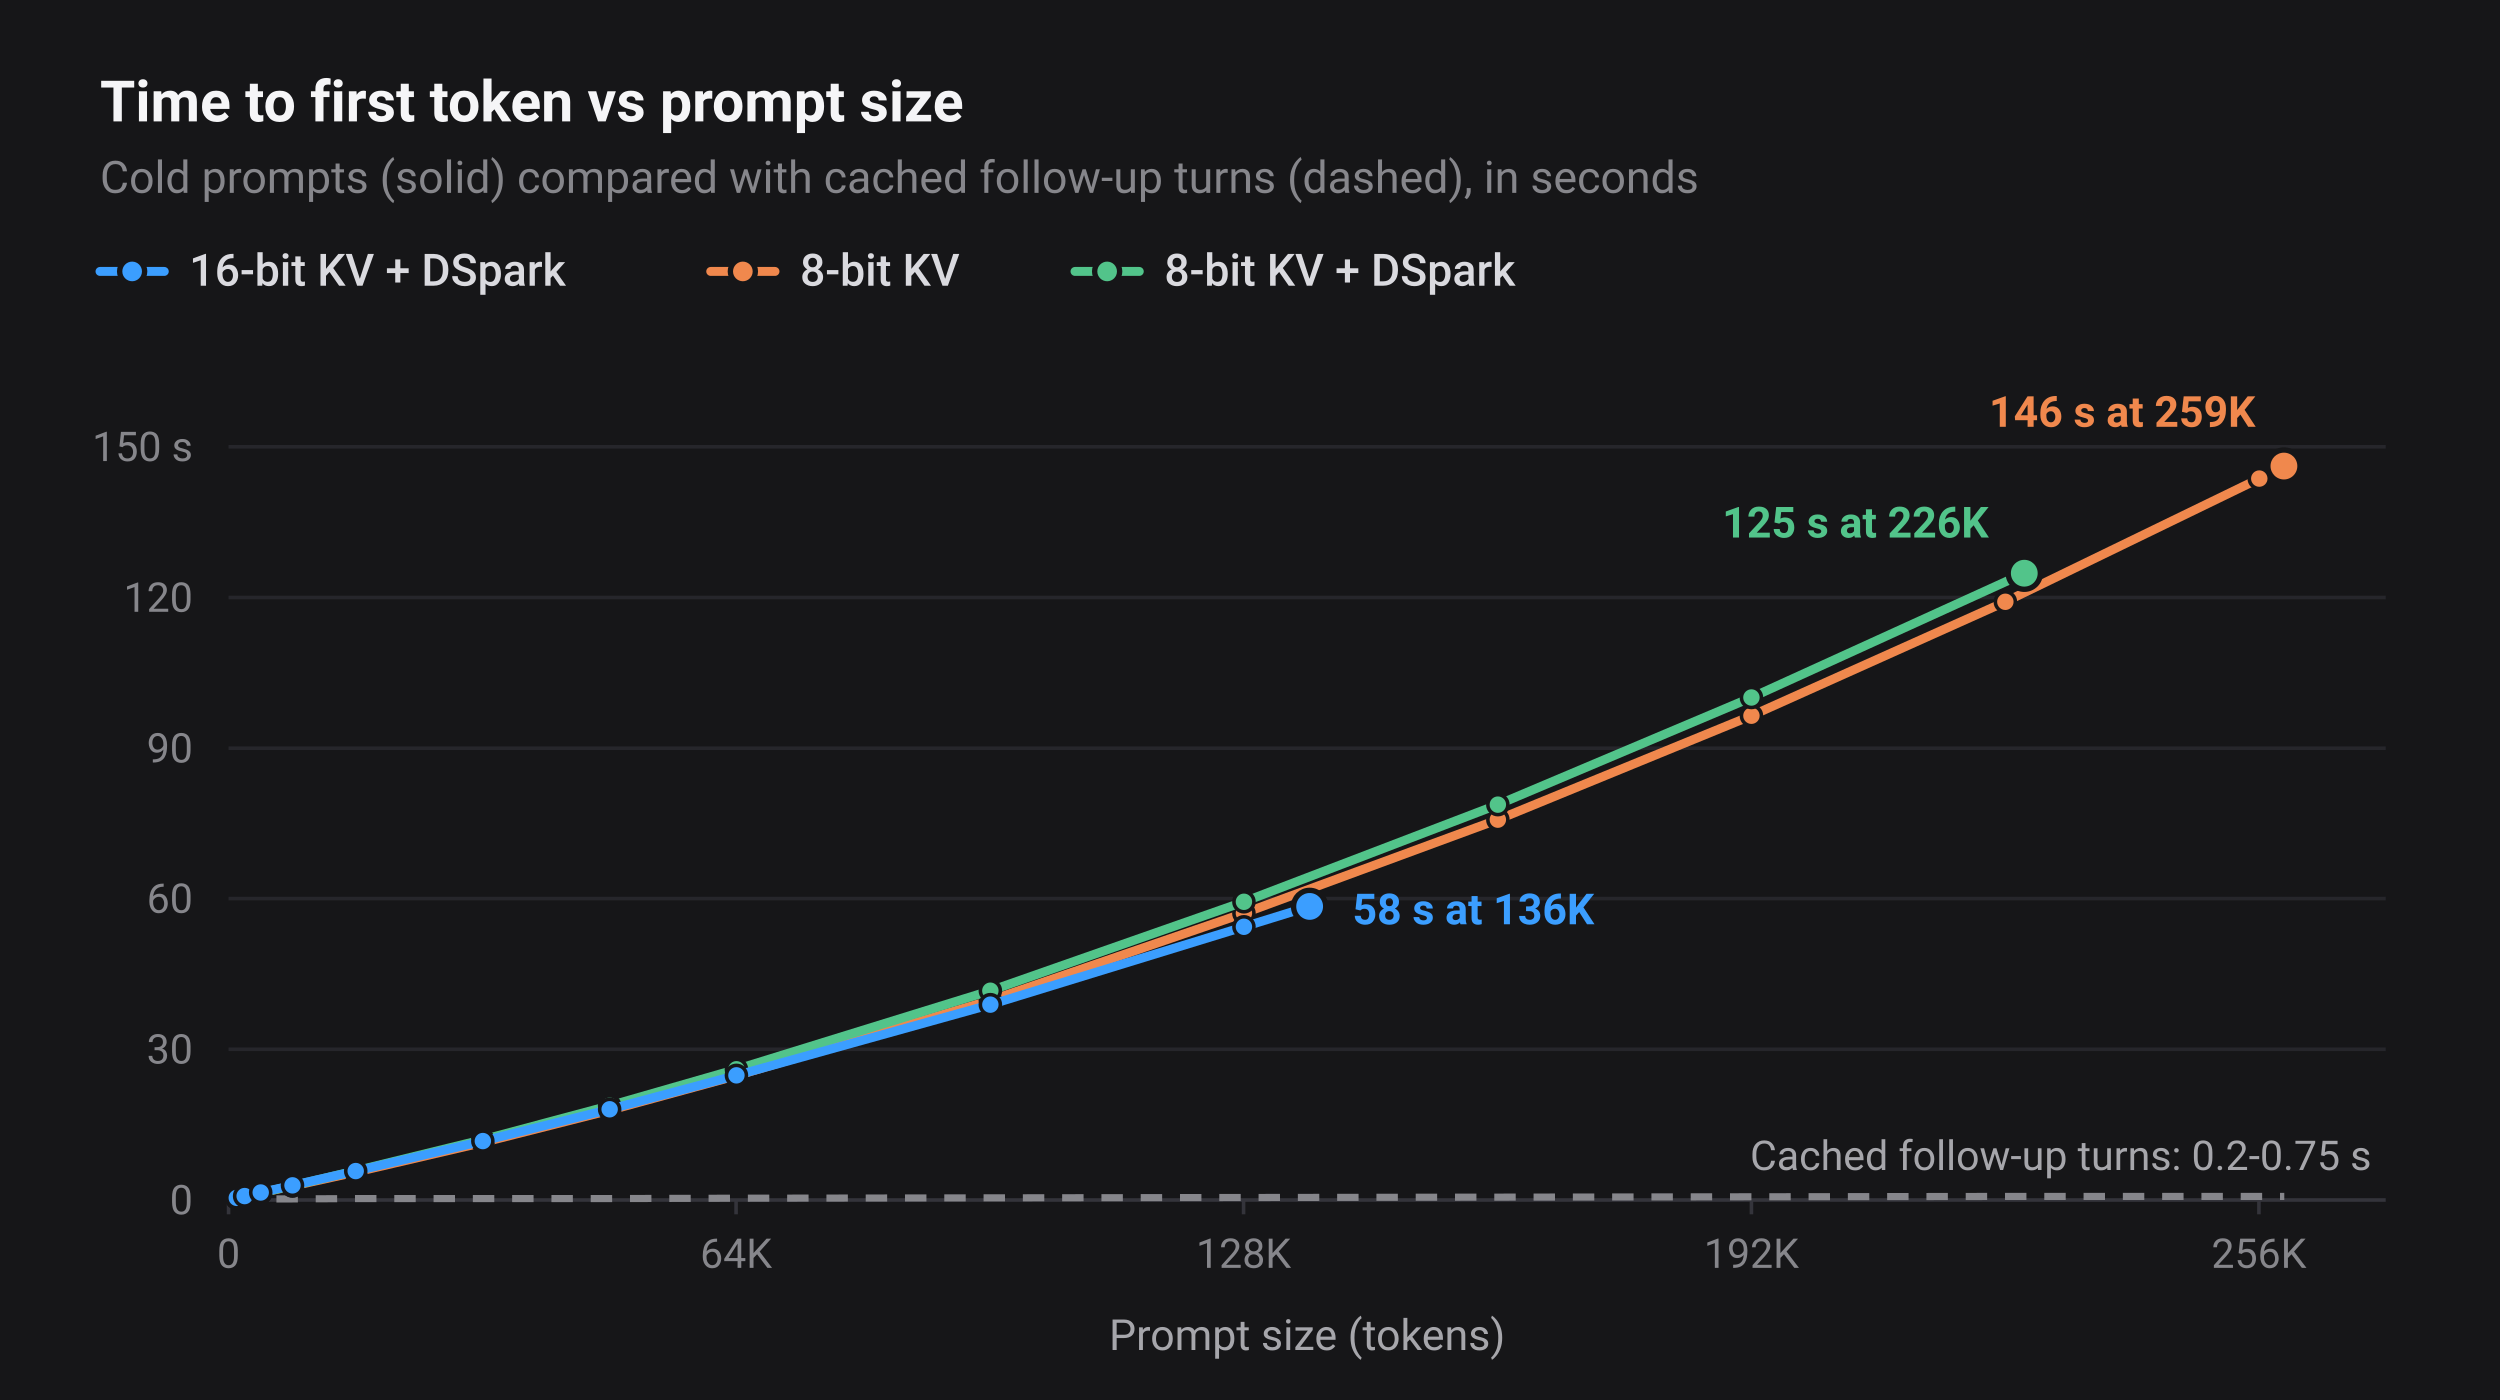
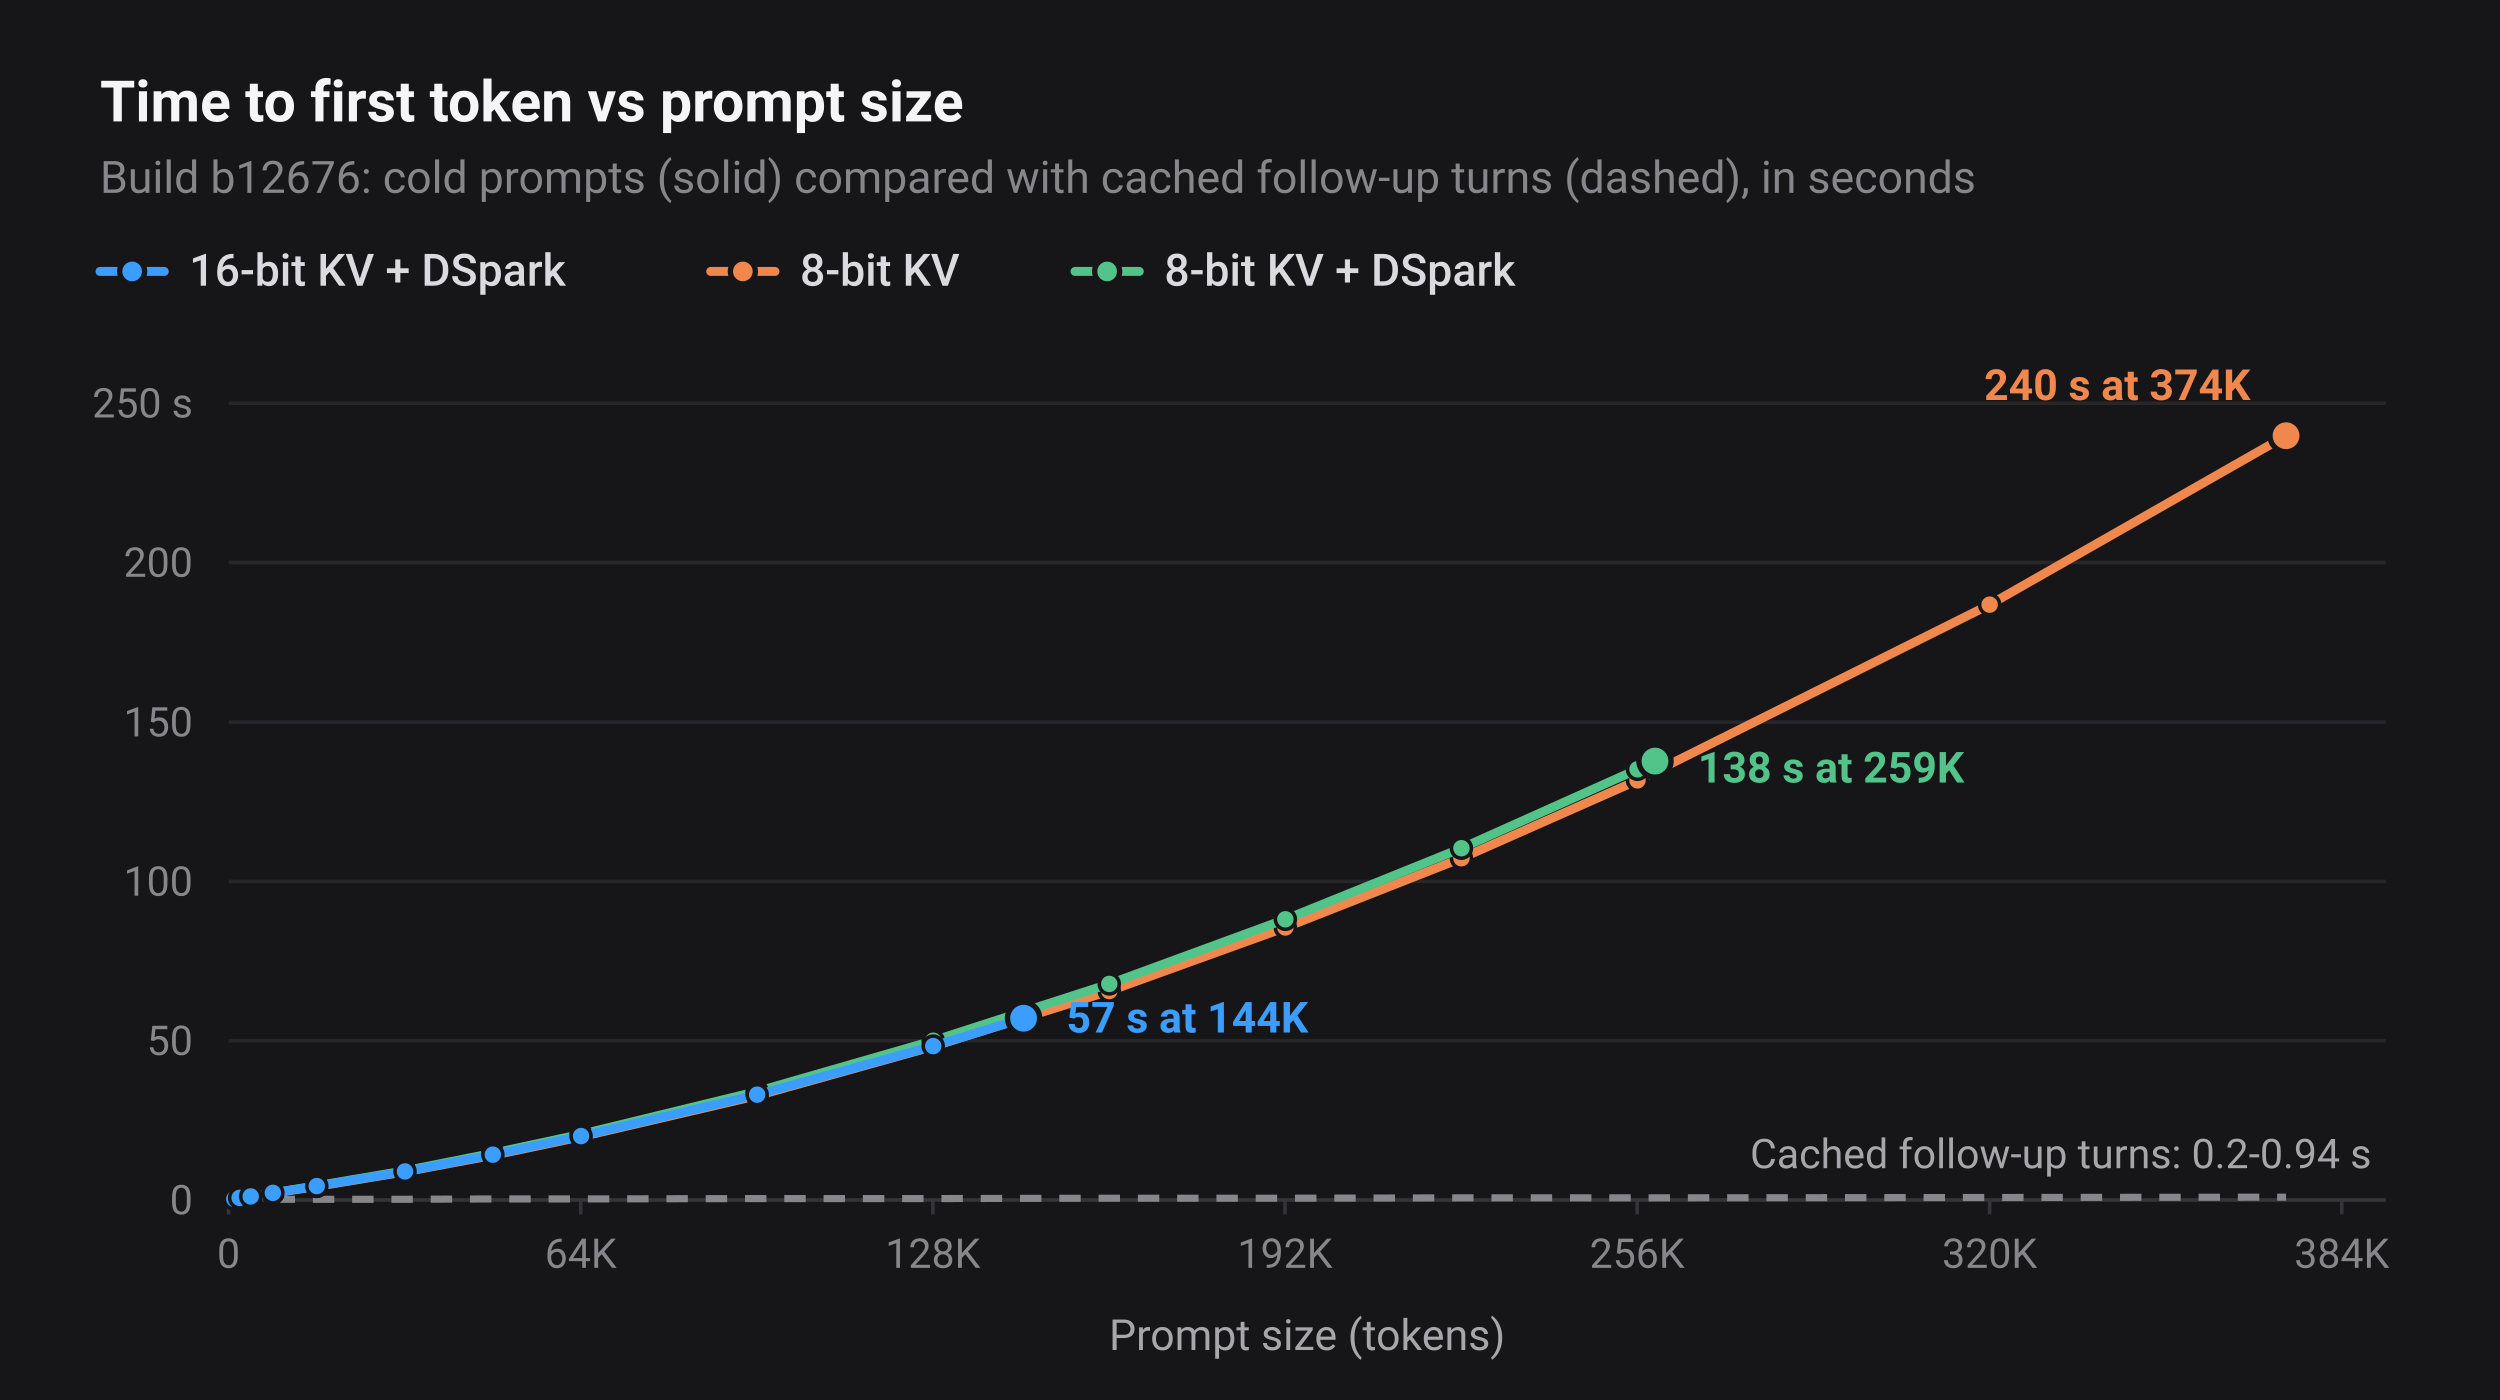
<svg xmlns="http://www.w3.org/2000/svg" viewBox="0 0 700 392" width="700" height="392">
  <defs>
    <style>
      text {
        font-family: -apple-system, BlinkMacSystemFont, "Segoe UI", Roboto, "Helvetica Neue", Arial, sans-serif;
        font-variant-numeric: tabular-nums;
      }
      .title { font-size: 16px; font-weight: 600; fill: #F5F5F7; }
      .subtitle { font-size: 12.5px; font-weight: 400; fill: #86868B; }
      .label { font-size: 13px; font-weight: 500; fill: #DADADF; }
      .val { font-size: 13px; font-weight: 600; fill: #F5F5F7; }
      .val-sm { font-size: 12px; font-weight: 600; fill: #F5F5F7; }
      .tick { font-size: 11.5px; font-weight: 400; fill: #86868B; }
      .axis-title { font-size: 12px; font-weight: 400; fill: #A6A6AB; }
      .legend { font-size: 12.5px; font-weight: 500; fill: #DADADF; }
      .note { font-size: 11.5px; font-weight: 400; fill: #A6A6AB; }
      .note-dim { font-size: 11px; font-weight: 400; fill: #86868B; }
    </style>
  </defs>
  <rect width="700" height="392" fill="#161618" />
  <text class="title" x="28" y="34">Time to first token vs prompt size</text>
-   <text class="subtitle" x="28" y="54">Cold prompts (solid) compared with cached follow-up turns (dashed), in seconds</text>
+   <text class="subtitle" x="28" y="54">Build b12676: cold prompts (solid) compared with cached follow-up turns (dashed), in seconds</text>
  <line x1="28" y1="76" x2="46" y2="76" stroke="#3B9EFF" stroke-width="2.5" stroke-linecap="round" />
  <circle cx="37" cy="76" r="3.5" fill="#3B9EFF" stroke="#161618" stroke-width="1.5" />
  <text class="legend" x="53" y="80">16-bit KV + DSpark</text>
  <line x1="199" y1="76" x2="217" y2="76" stroke="#F0884D" stroke-width="2.5" stroke-linecap="round" />
  <circle cx="208" cy="76" r="3.5" fill="#F0884D" stroke="#161618" stroke-width="1.5" />
  <text class="legend" x="224" y="80">8-bit KV</text>
  <line x1="301" y1="76" x2="319" y2="76" stroke="#52C48A" stroke-width="2.5" stroke-linecap="round" />
  <circle cx="310" cy="76" r="3.5" fill="#52C48A" stroke="#161618" stroke-width="1.5" />
  <text class="legend" x="326" y="80">8-bit KV + DSpark</text>
  <line x1="64" y1="336.0" x2="668" y2="336.0" stroke="#34343B" stroke-width="1" />
  <text class="tick" x="54" y="340.0" text-anchor="end">0</text>
-   <line x1="64" y1="293.8" x2="668" y2="293.8" stroke="#26262B" stroke-width="1" />
-   <text class="tick" x="54" y="297.8" text-anchor="end">30</text>
-   <line x1="64" y1="251.6" x2="668" y2="251.6" stroke="#26262B" stroke-width="1" />
-   <text class="tick" x="54" y="255.6" text-anchor="end">60</text>
-   <line x1="64" y1="209.5" x2="668" y2="209.5" stroke="#26262B" stroke-width="1" />
-   <text class="tick" x="54" y="213.5" text-anchor="end">90</text>
-   <line x1="64" y1="167.3" x2="668" y2="167.3" stroke="#26262B" stroke-width="1" />
-   <text class="tick" x="54" y="171.3" text-anchor="end">120</text>
-   <line x1="64" y1="125.1" x2="668" y2="125.1" stroke="#26262B" stroke-width="1" />
-   <text class="tick" x="54" y="129.1" text-anchor="end">150 s</text>
+   <line x1="64" y1="291.4" x2="668" y2="291.4" stroke="#26262B" stroke-width="1" />
+   <text class="tick" x="54" y="295.4" text-anchor="end">50</text>
+   <line x1="64" y1="246.8" x2="668" y2="246.8" stroke="#26262B" stroke-width="1" />
+   <text class="tick" x="54" y="250.8" text-anchor="end">100</text>
+   <line x1="64" y1="202.2" x2="668" y2="202.2" stroke="#26262B" stroke-width="1" />
+   <text class="tick" x="54" y="206.2" text-anchor="end">150</text>
+   <line x1="64" y1="157.5" x2="668" y2="157.5" stroke="#26262B" stroke-width="1" />
+   <text class="tick" x="54" y="161.5" text-anchor="end">200</text>
+   <line x1="64" y1="112.9" x2="668" y2="112.9" stroke="#26262B" stroke-width="1" />
+   <text class="tick" x="54" y="116.9" text-anchor="end">250 s</text>
  <line x1="64.0" y1="336" x2="64.0" y2="340" stroke="#34343B" stroke-width="1" />
  <text class="tick" x="64.0" y="355" text-anchor="middle">0</text>
-   <line x1="206.1" y1="336" x2="206.1" y2="340" stroke="#34343B" stroke-width="1" />
-   <text class="tick" x="206.1" y="355" text-anchor="middle">64K</text>
-   <line x1="348.2" y1="336" x2="348.2" y2="340" stroke="#34343B" stroke-width="1" />
-   <text class="tick" x="348.2" y="355" text-anchor="middle">128K</text>
-   <line x1="490.4" y1="336" x2="490.4" y2="340" stroke="#34343B" stroke-width="1" />
-   <text class="tick" x="490.4" y="355" text-anchor="middle">192K</text>
-   <line x1="632.5" y1="336" x2="632.5" y2="340" stroke="#34343B" stroke-width="1" />
-   <text class="tick" x="632.5" y="355" text-anchor="middle">256K</text>
+   <line x1="162.6" y1="336" x2="162.6" y2="340" stroke="#34343B" stroke-width="1" />
+   <text class="tick" x="162.6" y="355" text-anchor="middle">64K</text>
+   <line x1="261.2" y1="336" x2="261.2" y2="340" stroke="#34343B" stroke-width="1" />
+   <text class="tick" x="261.2" y="355" text-anchor="middle">128K</text>
+   <line x1="359.8" y1="336" x2="359.8" y2="340" stroke="#34343B" stroke-width="1" />
+   <text class="tick" x="359.8" y="355" text-anchor="middle">192K</text>
+   <line x1="458.4" y1="336" x2="458.4" y2="340" stroke="#34343B" stroke-width="1" />
+   <text class="tick" x="458.4" y="355" text-anchor="middle">256K</text>
+   <line x1="557.1" y1="336" x2="557.1" y2="340" stroke="#34343B" stroke-width="1" />
+   <text class="tick" x="557.1" y="355" text-anchor="middle">320K</text>
+   <line x1="655.7" y1="336" x2="655.7" y2="340" stroke="#34343B" stroke-width="1" />
+   <text class="tick" x="655.7" y="355" text-anchor="middle">384K</text>
  <text class="axis-title" x="366.0" y="378" text-anchor="middle">Prompt size (tokens)</text>
-   <polyline points="66.4,335.7 68.6,335.7 73.0,335.7 81.9,335.7 99.7,335.6 135.2,335.6 170.7,335.6 206.3,335.5 277.3,335.4 348.4,335.3 419.4,335.2 490.5,335.1 561.6,335.0 632.6,335.0 639.6,335.0" fill="none" stroke="#86868B" stroke-width="2" stroke-dasharray="6 5" />
-   <text class="note" x="664" y="327.6" text-anchor="end">Cached follow-up turns: 0.2-0.75 s</text>
-   <polyline points="66.3,335.5 68.5,335.0 73.0,334.0 81.9,332.1 99.6,328.2 135.2,319.9 170.7,310.9 206.2,301.2 277.3,280.1 348.3,255.7 419.4,229.5 490.4,200.4 561.5,168.5 632.6,134.0 639.5,130.5" fill="none" stroke="#F0884D" stroke-width="2.5" stroke-linejoin="round" stroke-linecap="round" />
-   <circle cx="66.3" cy="335.5" r="2.8" fill="#F0884D" stroke="#161618" stroke-width="1" />
-   <circle cx="68.5" cy="335.0" r="2.8" fill="#F0884D" stroke="#161618" stroke-width="1" />
-   <circle cx="73.0" cy="334.0" r="2.8" fill="#F0884D" stroke="#161618" stroke-width="1" />
-   <circle cx="81.9" cy="332.1" r="2.8" fill="#F0884D" stroke="#161618" stroke-width="1" />
-   <circle cx="99.6" cy="328.2" r="2.8" fill="#F0884D" stroke="#161618" stroke-width="1" />
-   <circle cx="135.2" cy="319.9" r="2.8" fill="#F0884D" stroke="#161618" stroke-width="1" />
-   <circle cx="170.7" cy="310.9" r="2.8" fill="#F0884D" stroke="#161618" stroke-width="1" />
-   <circle cx="206.2" cy="301.2" r="2.8" fill="#F0884D" stroke="#161618" stroke-width="1" />
-   <circle cx="277.3" cy="280.1" r="2.8" fill="#F0884D" stroke="#161618" stroke-width="1" />
-   <circle cx="348.3" cy="255.7" r="2.8" fill="#F0884D" stroke="#161618" stroke-width="1" />
-   <circle cx="419.4" cy="229.5" r="2.8" fill="#F0884D" stroke="#161618" stroke-width="1" />
-   <circle cx="490.4" cy="200.4" r="2.8" fill="#F0884D" stroke="#161618" stroke-width="1" />
-   <circle cx="561.5" cy="168.5" r="2.8" fill="#F0884D" stroke="#161618" stroke-width="1" />
-   <circle cx="632.6" cy="134.0" r="2.8" fill="#F0884D" stroke="#161618" stroke-width="1" />
-   <circle cx="639.5" cy="130.5" r="4.5" fill="#F0884D" stroke="#161618" stroke-width="1.5" />
-   <text class="val-sm" x="631.5" y="119.5" text-anchor="end" style="fill:#F0884D">146 s at 259K</text>
-   <polyline points="66.3,335.5 68.5,335.0 73.0,334.0 81.9,332.0 99.6,327.8 135.2,319.1 170.7,309.6 206.2,299.4 277.3,277.4 348.3,252.5 419.4,225.3 490.4,195.3 566.8,160.5" fill="none" stroke="#52C48A" stroke-width="2.5" stroke-linejoin="round" stroke-linecap="round" />
-   <circle cx="66.3" cy="335.5" r="2.8" fill="#52C48A" stroke="#161618" stroke-width="1" />
-   <circle cx="68.5" cy="335.0" r="2.8" fill="#52C48A" stroke="#161618" stroke-width="1" />
-   <circle cx="73.0" cy="334.0" r="2.8" fill="#52C48A" stroke="#161618" stroke-width="1" />
-   <circle cx="81.9" cy="332.0" r="2.8" fill="#52C48A" stroke="#161618" stroke-width="1" />
-   <circle cx="99.6" cy="327.8" r="2.8" fill="#52C48A" stroke="#161618" stroke-width="1" />
-   <circle cx="135.2" cy="319.1" r="2.8" fill="#52C48A" stroke="#161618" stroke-width="1" />
-   <circle cx="170.7" cy="309.6" r="2.8" fill="#52C48A" stroke="#161618" stroke-width="1" />
-   <circle cx="206.2" cy="299.4" r="2.8" fill="#52C48A" stroke="#161618" stroke-width="1" />
-   <circle cx="277.3" cy="277.4" r="2.8" fill="#52C48A" stroke="#161618" stroke-width="1" />
-   <circle cx="348.3" cy="252.5" r="2.8" fill="#52C48A" stroke="#161618" stroke-width="1" />
-   <circle cx="419.4" cy="225.3" r="2.8" fill="#52C48A" stroke="#161618" stroke-width="1" />
-   <circle cx="490.4" cy="195.3" r="2.8" fill="#52C48A" stroke="#161618" stroke-width="1" />
-   <circle cx="566.8" cy="160.5" r="4.5" fill="#52C48A" stroke="#161618" stroke-width="1.5" />
-   <text class="val-sm" x="556.8" y="150.5" text-anchor="end" style="fill:#52C48A">125 s at 226K</text>
-   <polyline points="66.3,335.4 68.5,334.9 73.0,333.9 81.9,331.9 99.6,327.9 135.2,319.5 170.7,310.6 206.2,301.1 277.3,281.3 348.3,259.5 366.7,253.8" fill="none" stroke="#3B9EFF" stroke-width="2.5" stroke-linejoin="round" stroke-linecap="round" />
-   <circle cx="66.3" cy="335.4" r="2.8" fill="#3B9EFF" stroke="#161618" stroke-width="1" />
-   <circle cx="68.5" cy="334.9" r="2.8" fill="#3B9EFF" stroke="#161618" stroke-width="1" />
-   <circle cx="73.0" cy="333.9" r="2.8" fill="#3B9EFF" stroke="#161618" stroke-width="1" />
-   <circle cx="81.9" cy="331.9" r="2.8" fill="#3B9EFF" stroke="#161618" stroke-width="1" />
-   <circle cx="99.6" cy="327.9" r="2.8" fill="#3B9EFF" stroke="#161618" stroke-width="1" />
-   <circle cx="135.2" cy="319.5" r="2.8" fill="#3B9EFF" stroke="#161618" stroke-width="1" />
-   <circle cx="170.7" cy="310.6" r="2.8" fill="#3B9EFF" stroke="#161618" stroke-width="1" />
-   <circle cx="206.2" cy="301.1" r="2.8" fill="#3B9EFF" stroke="#161618" stroke-width="1" />
-   <circle cx="277.3" cy="281.3" r="2.8" fill="#3B9EFF" stroke="#161618" stroke-width="1" />
-   <circle cx="348.3" cy="259.5" r="2.8" fill="#3B9EFF" stroke="#161618" stroke-width="1" />
-   <circle cx="366.7" cy="253.8" r="4.5" fill="#3B9EFF" stroke="#161618" stroke-width="1.5" />
-   <text class="val-sm" x="378.7" y="258.8" text-anchor="start" style="fill:#3B9EFF">58 s at 136K</text>
+   <polyline points="65.6,335.8 67.2,335.8 70.3,335.8 76.4,335.8 88.8,335.8 113.4,335.8 138.1,335.7 162.7,335.7 212.0,335.6 261.3,335.6 310.6,335.5 359.9,335.5 409.2,335.4 458.5,335.4 557.2,335.3 640.1,335.2" fill="none" stroke="#86868B" stroke-width="2" stroke-dasharray="6 5" />
+   <text class="note" x="664" y="327.1" text-anchor="end">Cached follow-up turns: 0.2-0.94 s</text>
+   <polyline points="65.6,335.7 67.1,335.4 70.2,335.0 76.4,334.1 88.7,332.2 113.4,328.1 138.0,323.5 162.7,318.3 212.0,306.8 261.3,293.0 310.6,277.5 359.9,259.7 409.2,240.3 458.5,218.5 557.1,169.3 640.1,122.0" fill="none" stroke="#F0884D" stroke-width="2.5" stroke-linejoin="round" stroke-linecap="round" />
+   <circle cx="65.6" cy="335.7" r="2.8" fill="#F0884D" stroke="#161618" stroke-width="1" />
+   <circle cx="67.1" cy="335.4" r="2.8" fill="#F0884D" stroke="#161618" stroke-width="1" />
+   <circle cx="70.2" cy="335.0" r="2.8" fill="#F0884D" stroke="#161618" stroke-width="1" />
+   <circle cx="76.4" cy="334.1" r="2.8" fill="#F0884D" stroke="#161618" stroke-width="1" />
+   <circle cx="88.7" cy="332.2" r="2.8" fill="#F0884D" stroke="#161618" stroke-width="1" />
+   <circle cx="113.4" cy="328.1" r="2.8" fill="#F0884D" stroke="#161618" stroke-width="1" />
+   <circle cx="138.0" cy="323.5" r="2.8" fill="#F0884D" stroke="#161618" stroke-width="1" />
+   <circle cx="162.7" cy="318.3" r="2.8" fill="#F0884D" stroke="#161618" stroke-width="1" />
+   <circle cx="212.0" cy="306.8" r="2.8" fill="#F0884D" stroke="#161618" stroke-width="1" />
+   <circle cx="261.3" cy="293.0" r="2.8" fill="#F0884D" stroke="#161618" stroke-width="1" />
+   <circle cx="310.6" cy="277.5" r="2.8" fill="#F0884D" stroke="#161618" stroke-width="1" />
+   <circle cx="359.9" cy="259.7" r="2.8" fill="#F0884D" stroke="#161618" stroke-width="1" />
+   <circle cx="409.2" cy="240.3" r="2.8" fill="#F0884D" stroke="#161618" stroke-width="1" />
+   <circle cx="458.5" cy="218.5" r="2.8" fill="#F0884D" stroke="#161618" stroke-width="1" />
+   <circle cx="557.1" cy="169.3" r="2.8" fill="#F0884D" stroke="#161618" stroke-width="1" />
+   <circle cx="640.1" cy="122.0" r="4.5" fill="#F0884D" stroke="#161618" stroke-width="1.5" />
+   <text class="val-sm" x="630.1" y="112.0" text-anchor="end" style="fill:#F0884D">240 s at 374K</text>
+   <polyline points="65.6,335.7 67.1,335.4 70.2,335.0 76.4,334.0 88.7,332.0 113.4,327.8 138.0,322.9 162.7,317.6 212.0,305.6 261.3,291.4 310.6,275.5 359.9,257.4 409.2,237.5 458.5,215.4 463.4,213.1" fill="none" stroke="#52C48A" stroke-width="2.5" stroke-linejoin="round" stroke-linecap="round" />
+   <circle cx="65.6" cy="335.7" r="2.8" fill="#52C48A" stroke="#161618" stroke-width="1" />
+   <circle cx="67.1" cy="335.4" r="2.8" fill="#52C48A" stroke="#161618" stroke-width="1" />
+   <circle cx="70.2" cy="335.0" r="2.8" fill="#52C48A" stroke="#161618" stroke-width="1" />
+   <circle cx="76.4" cy="334.0" r="2.8" fill="#52C48A" stroke="#161618" stroke-width="1" />
+   <circle cx="88.7" cy="332.0" r="2.8" fill="#52C48A" stroke="#161618" stroke-width="1" />
+   <circle cx="113.4" cy="327.8" r="2.8" fill="#52C48A" stroke="#161618" stroke-width="1" />
+   <circle cx="138.0" cy="322.9" r="2.8" fill="#52C48A" stroke="#161618" stroke-width="1" />
+   <circle cx="162.7" cy="317.6" r="2.8" fill="#52C48A" stroke="#161618" stroke-width="1" />
+   <circle cx="212.0" cy="305.6" r="2.8" fill="#52C48A" stroke="#161618" stroke-width="1" />
+   <circle cx="261.3" cy="291.4" r="2.8" fill="#52C48A" stroke="#161618" stroke-width="1" />
+   <circle cx="310.6" cy="275.5" r="2.8" fill="#52C48A" stroke="#161618" stroke-width="1" />
+   <circle cx="359.9" cy="257.4" r="2.8" fill="#52C48A" stroke="#161618" stroke-width="1" />
+   <circle cx="409.2" cy="237.5" r="2.8" fill="#52C48A" stroke="#161618" stroke-width="1" />
+   <circle cx="458.5" cy="215.4" r="2.8" fill="#52C48A" stroke="#161618" stroke-width="1" />
+   <circle cx="463.4" cy="213.1" r="4.5" fill="#52C48A" stroke="#161618" stroke-width="1.5" />
+   <text class="val-sm" x="475.4" y="219.1" text-anchor="start" style="fill:#52C48A">138 s at 259K</text>
+   <polyline points="65.6,335.7 67.1,335.4 70.2,335.0 76.4,334.0 88.7,332.1 113.4,328.0 138.0,323.3 162.7,318.1 212.0,306.5 261.3,292.9 286.6,285.1" fill="none" stroke="#3B9EFF" stroke-width="2.5" stroke-linejoin="round" stroke-linecap="round" />
+   <circle cx="65.6" cy="335.7" r="2.8" fill="#3B9EFF" stroke="#161618" stroke-width="1" />
+   <circle cx="67.1" cy="335.4" r="2.8" fill="#3B9EFF" stroke="#161618" stroke-width="1" />
+   <circle cx="70.2" cy="335.0" r="2.8" fill="#3B9EFF" stroke="#161618" stroke-width="1" />
+   <circle cx="76.4" cy="334.0" r="2.8" fill="#3B9EFF" stroke="#161618" stroke-width="1" />
+   <circle cx="88.7" cy="332.1" r="2.8" fill="#3B9EFF" stroke="#161618" stroke-width="1" />
+   <circle cx="113.4" cy="328.0" r="2.8" fill="#3B9EFF" stroke="#161618" stroke-width="1" />
+   <circle cx="138.0" cy="323.3" r="2.8" fill="#3B9EFF" stroke="#161618" stroke-width="1" />
+   <circle cx="162.7" cy="318.1" r="2.8" fill="#3B9EFF" stroke="#161618" stroke-width="1" />
+   <circle cx="212.0" cy="306.5" r="2.8" fill="#3B9EFF" stroke="#161618" stroke-width="1" />
+   <circle cx="261.3" cy="292.9" r="2.8" fill="#3B9EFF" stroke="#161618" stroke-width="1" />
+   <circle cx="286.6" cy="285.1" r="4.5" fill="#3B9EFF" stroke="#161618" stroke-width="1.5" />
+   <text class="val-sm" x="298.6" y="289.1" text-anchor="start" style="fill:#3B9EFF">57 s at 144K</text>
</svg>
